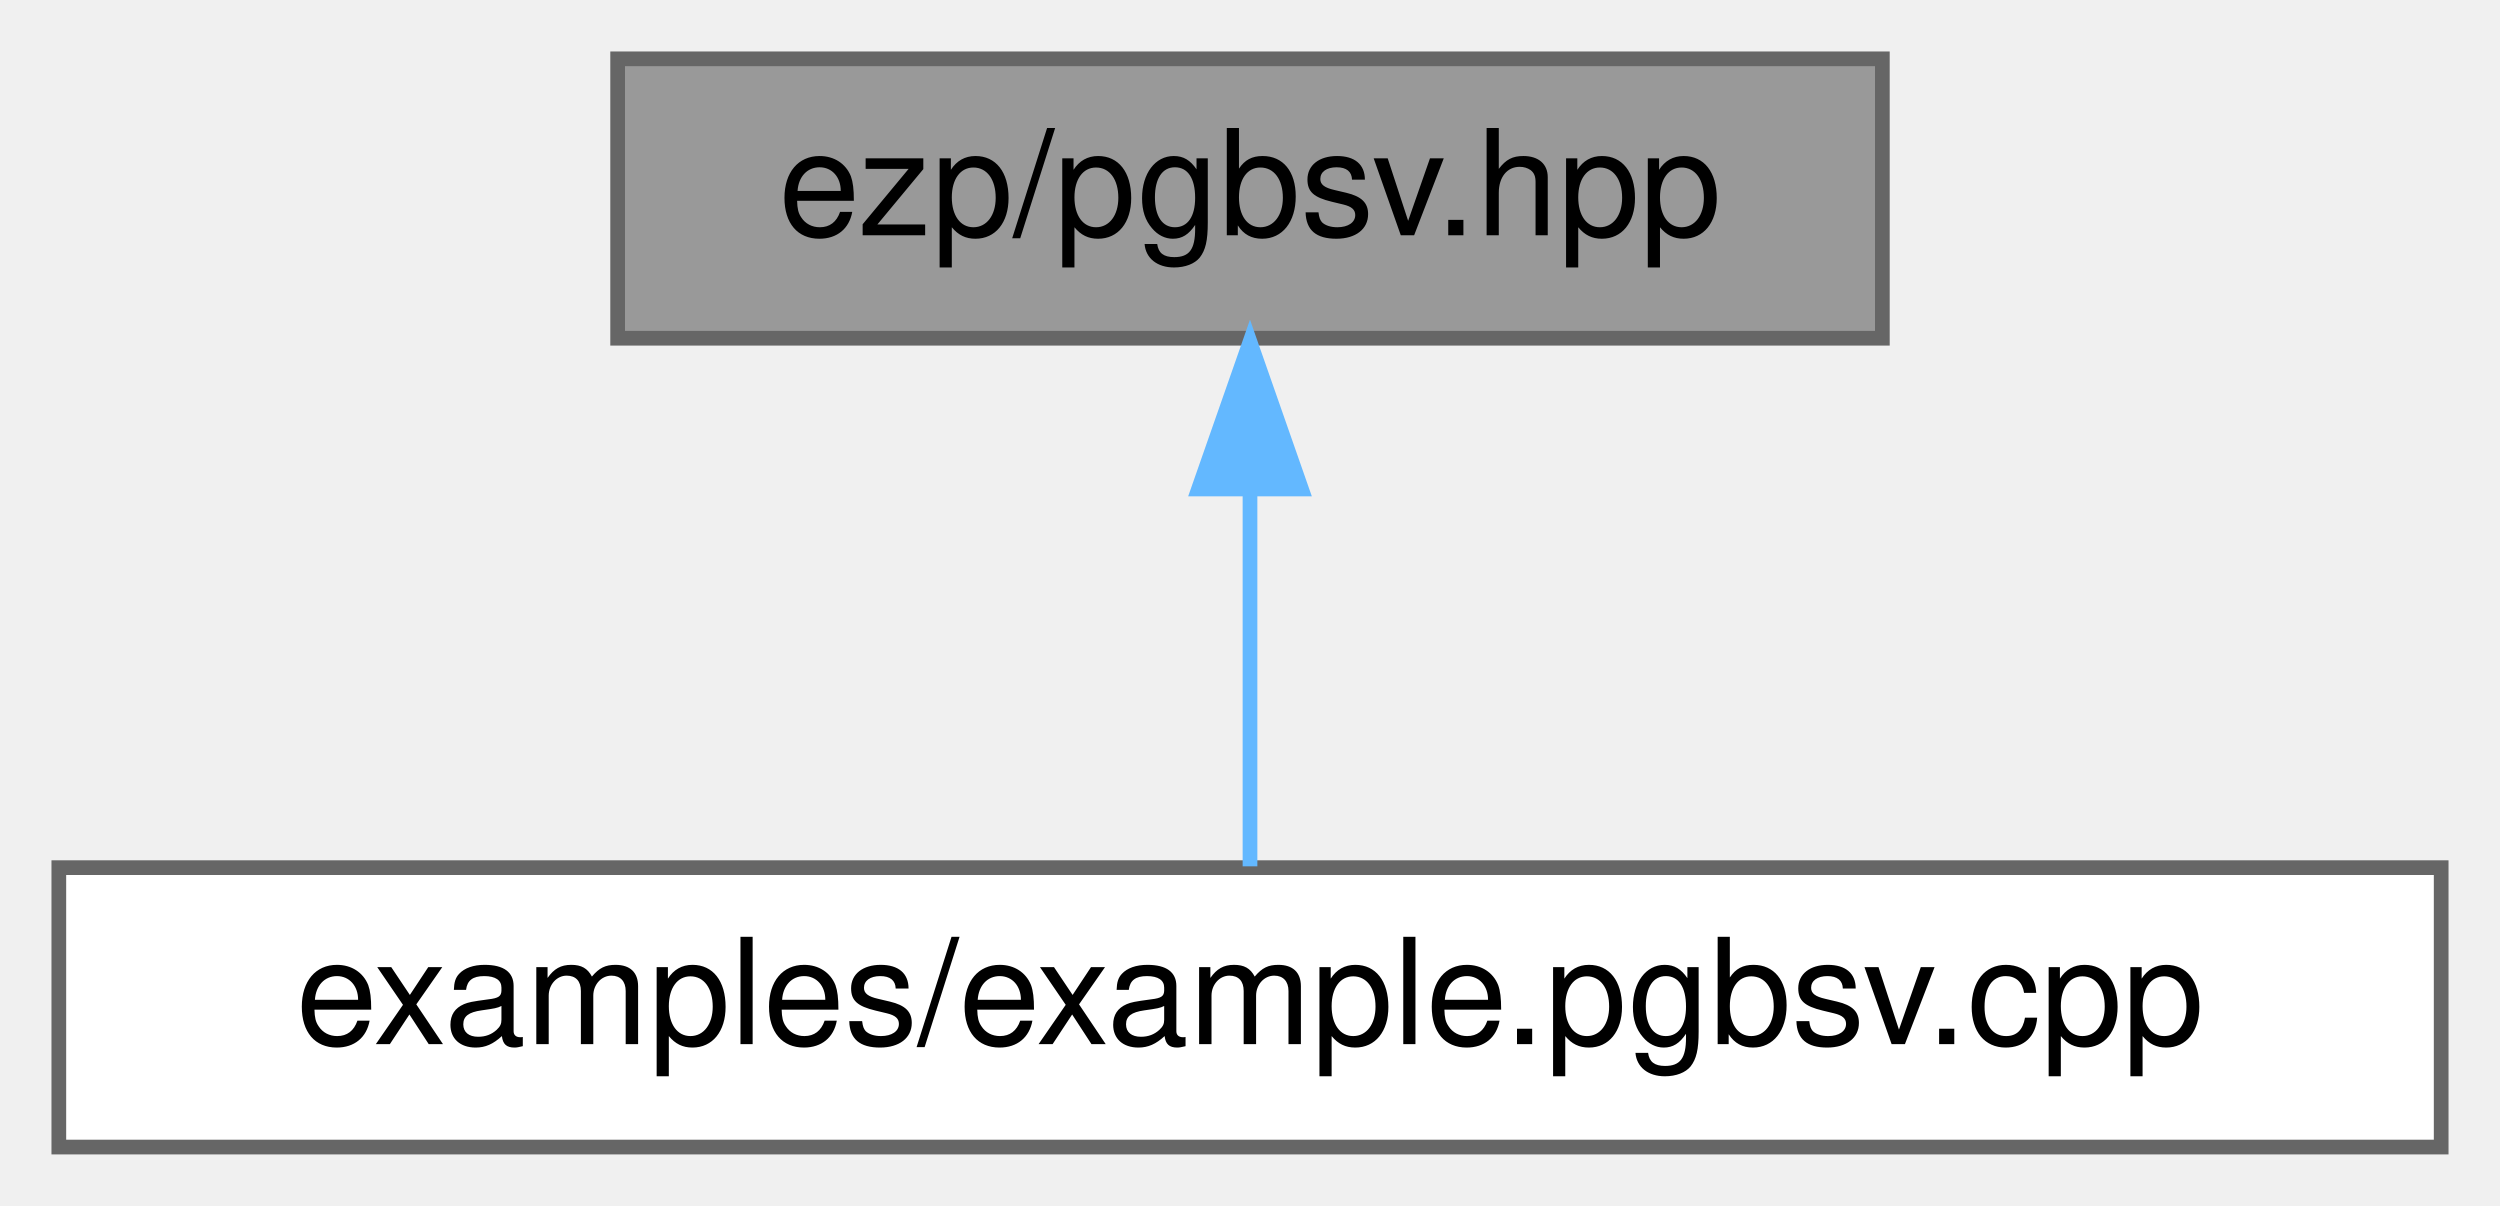
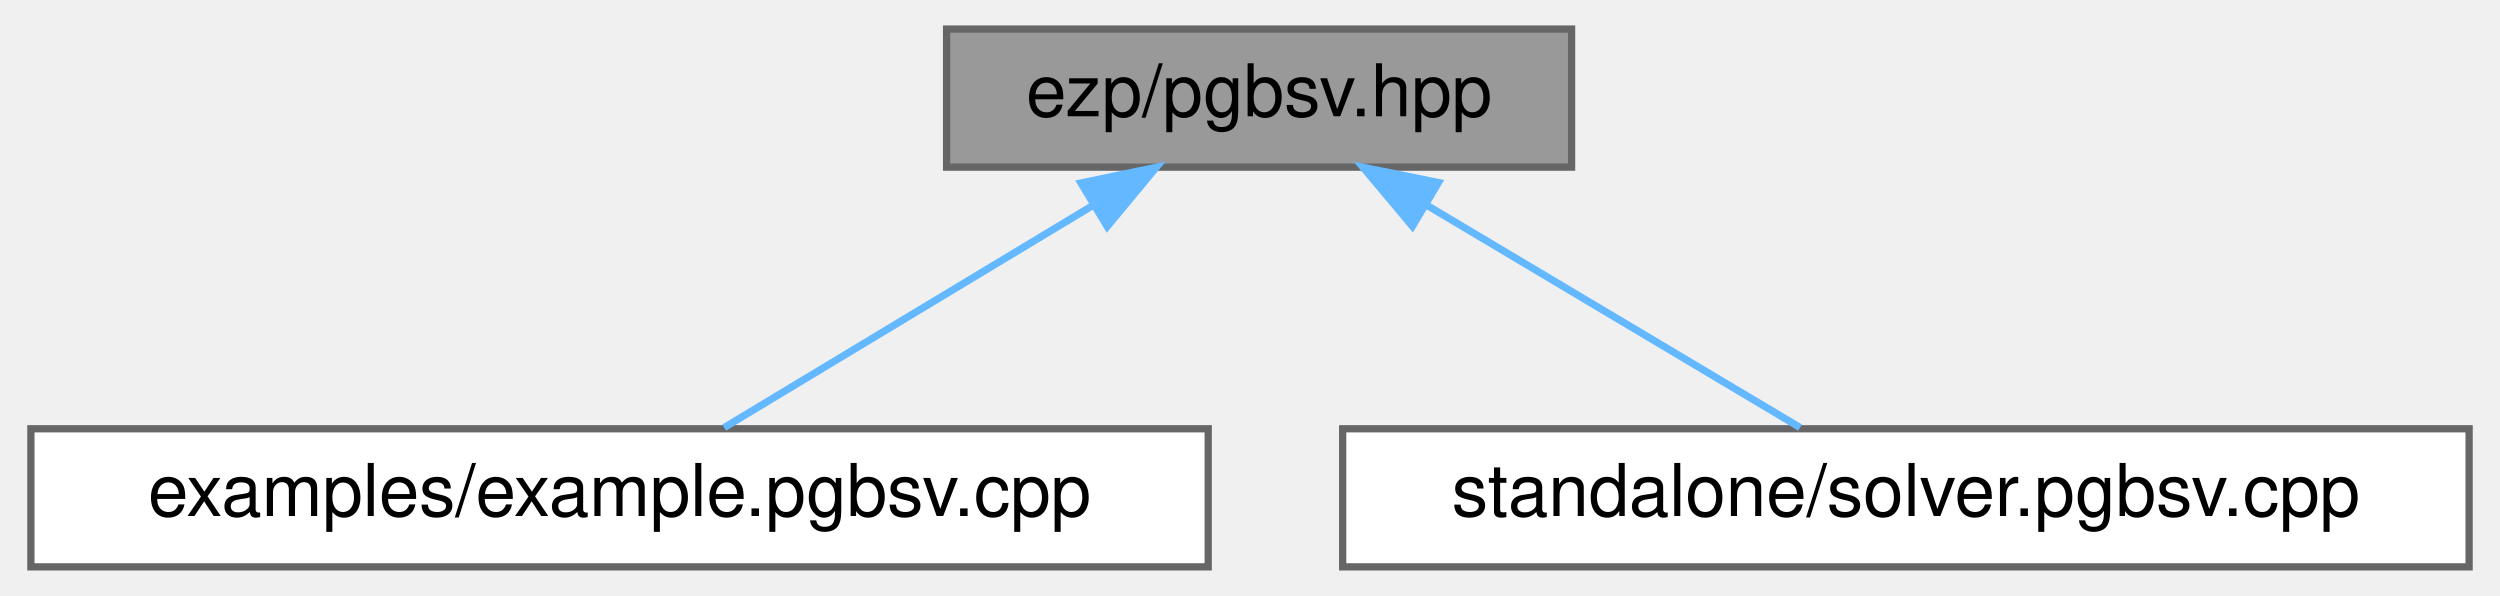
- <svg xmlns="http://www.w3.org/2000/svg" xmlns:xlink="http://www.w3.org/1999/xlink" width="170pt" height="82pt" viewBox="0.00 0.00 170.00 82.00">
+ <svg xmlns="http://www.w3.org/2000/svg" xmlns:xlink="http://www.w3.org/1999/xlink" width="344pt" height="82pt" viewBox="0.00 0.00 343.50 82.00">
  <g id="graph0" class="graph" transform="scale(1 1) rotate(0) translate(4 78)">
    <g id="Node000001" class="node">
      <g id="a_Node000001">
        <a xlink:title=" ">
-           <polygon fill="#999999" stroke="#666666" points="124,-74 38,-74 38,-55 124,-55 124,-74" />
-           <text text-anchor="middle" x="81" y="-62" font-family="Helvetica,sans-Serif" font-size="10.00">ezp/pgbsv.hpp</text>
+           <polygon fill="#999999" stroke="#666666" points="212,-74 126,-74 126,-55 212,-55 212,-74" />
+           <text text-anchor="middle" x="169" y="-62" font-family="Helvetica,sans-Serif" font-size="10.00">ezp/pgbsv.hpp</text>
        </a>
      </g>
    </g>
    <g id="Node000002" class="node">
      <g id="a_Node000002">
        <a xlink:href="../../d5/d86/example_8pgbsv_8cpp.html" target="_top" xlink:title="Example caller to the pgbsv solver.">
          <polygon fill="white" stroke="#666666" points="162,-19 0,-19 0,0 162,0 162,-19" />
          <text text-anchor="middle" x="81" y="-7" font-family="Helvetica,sans-Serif" font-size="10.00">examples/example.pgbsv.cpp</text>
        </a>
      </g>
    </g>
    <g id="edge1_Node000001_Node000002" class="edge">
      <g id="a_edge1_Node000001_Node000002">
        <a xlink:title=" ">
-           <path fill="none" stroke="#63b8ff" d="M81,-44.66C81,-35.93 81,-25.99 81,-19.09" />
-           <polygon fill="#63b8ff" stroke="#63b8ff" points="77.5,-44.75 81,-54.75 84.5,-44.75 77.5,-44.75" />
+           <path fill="none" stroke="#63b8ff" d="M146.08,-49.7C130.05,-40.04 109.13,-27.44 95.4,-19.17" />
+           <polygon fill="#63b8ff" stroke="#63b8ff" points="144.49,-52.82 154.86,-54.98 148.1,-46.83 144.49,-52.82" />
+         </a>
+       </g>
+     </g>
+     <g id="Node000003" class="node">
+       <g id="a_Node000003">
+         <a xlink:href="../../dd/d60/solver_8pgbsv_8cpp.html" target="_top" xlink:title="Standalone pgbsv solver.">
+           <polygon fill="white" stroke="#666666" points="335.5,-19 180.5,-19 180.5,0 335.5,0 335.5,-19" />
+           <text text-anchor="middle" x="258" y="-7" font-family="Helvetica,sans-Serif" font-size="10.00">standalone/solver.pgbsv.cpp</text>
+         </a>
+       </g>
+     </g>
+     <g id="edge2_Node000001_Node000003" class="edge">
+       <g id="a_edge2_Node000001_Node000003">
+         <a xlink:title=" ">
+           <path fill="none" stroke="#63b8ff" d="M192.18,-49.7C208.39,-40.04 229.55,-27.44 243.44,-19.17" />
+           <polygon fill="#63b8ff" stroke="#63b8ff" points="190.1,-46.86 183.3,-54.98 193.68,-52.88 190.1,-46.86" />
        </a>
      </g>
    </g>
  </g>
</svg>
